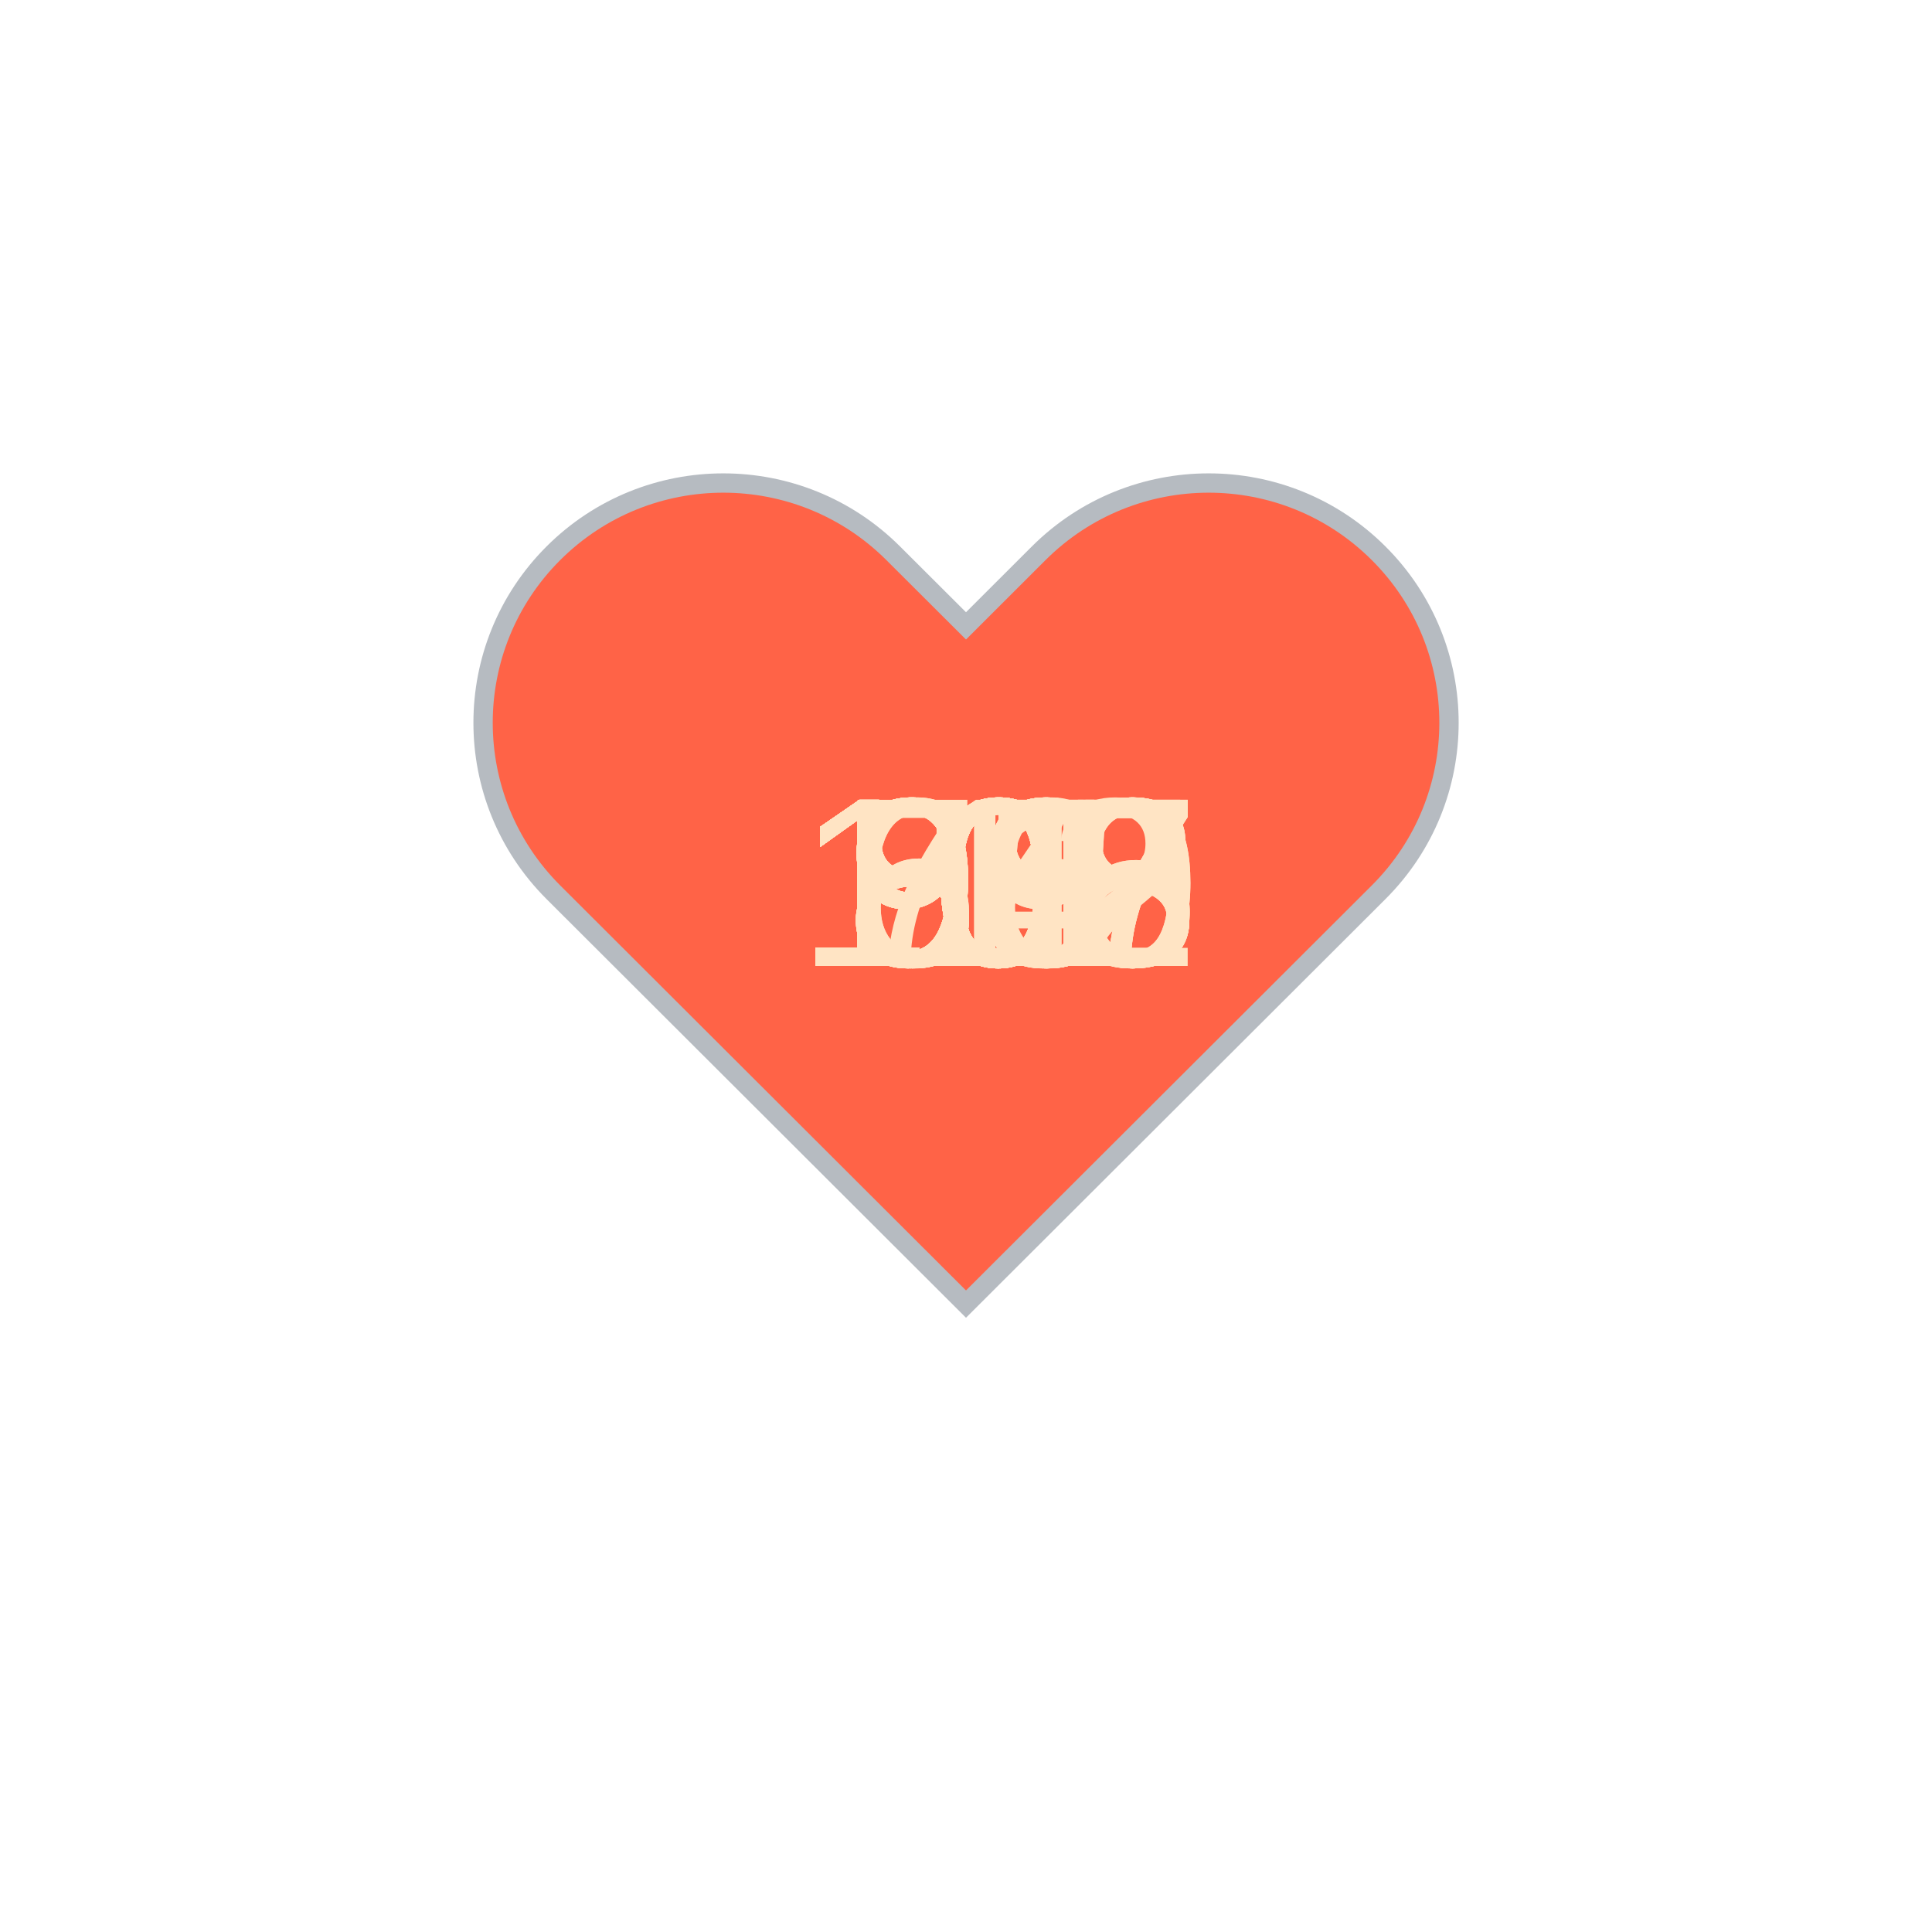
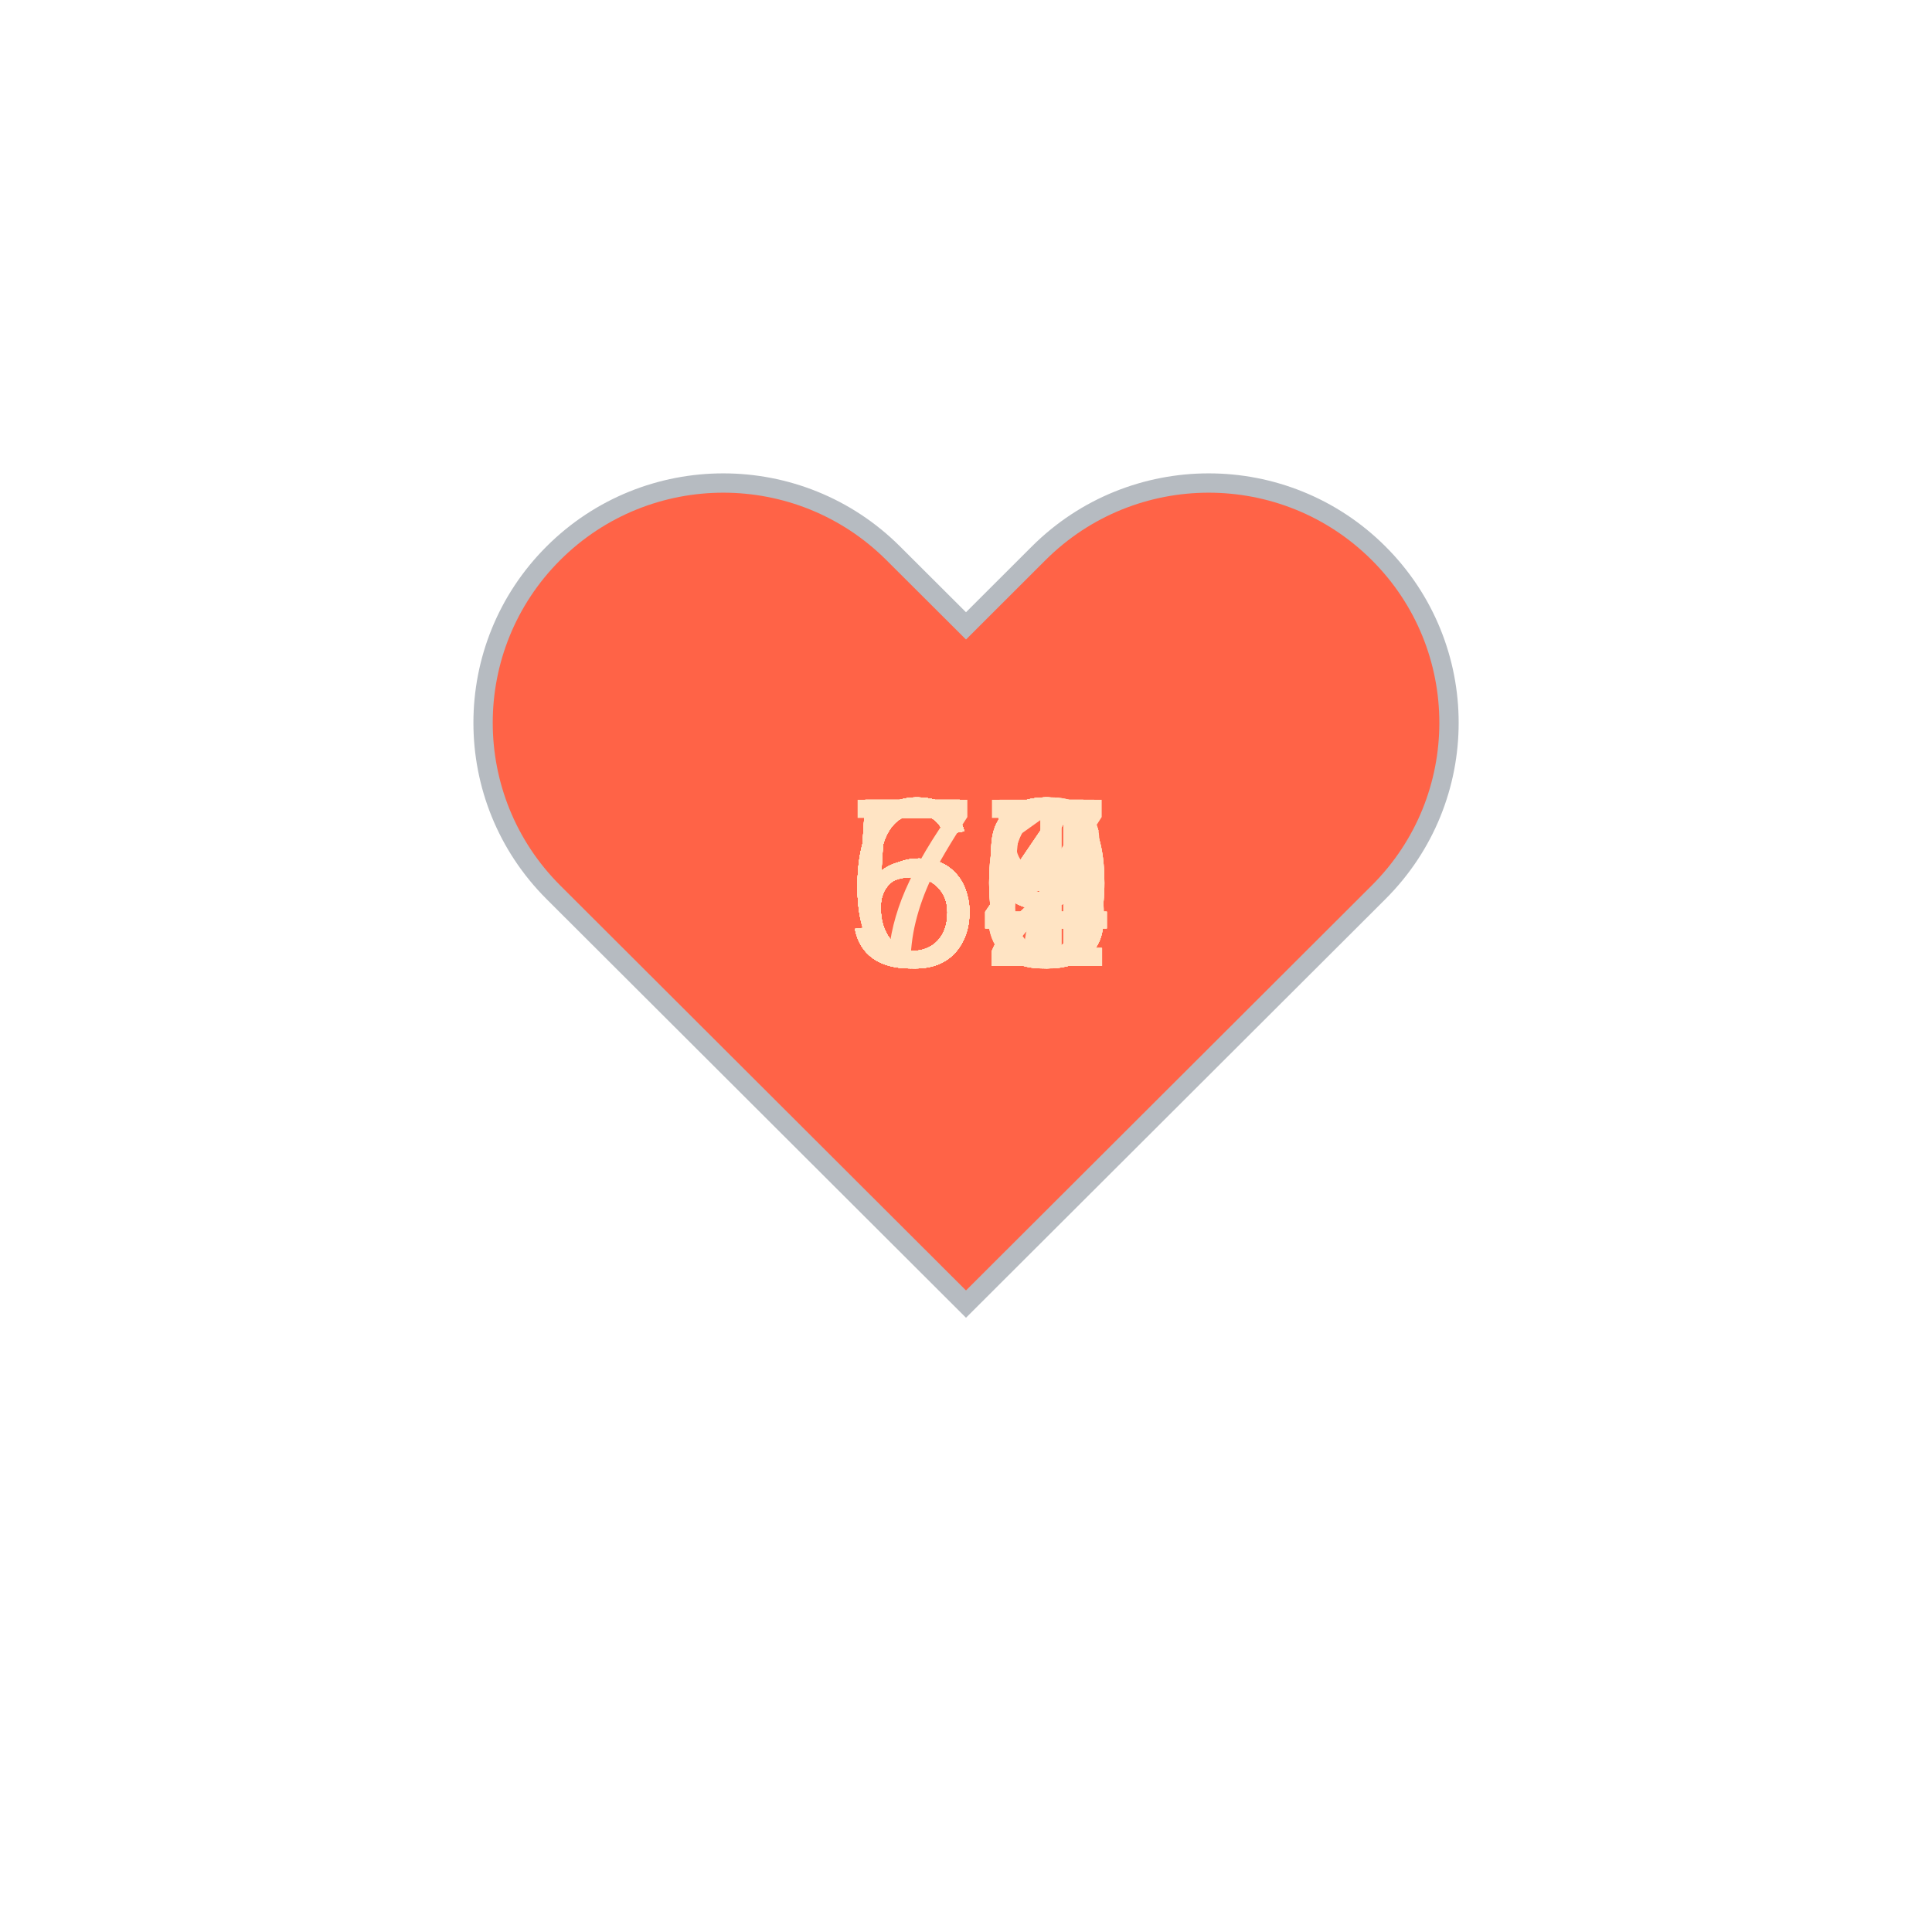
<svg xmlns="http://www.w3.org/2000/svg" baseProfile="full" height="150" version="1.1" viewBox="0,0,200,200" width="150">
  <defs />
  <g transform="translate(100 100)">
    <path d="M92.71,7.27L92.71,7.27c-9.71-9.69-25.46-9.69-35.18,0L50,14.79l-7.54-7.52C32.75-2.42,17-2.42,7.29,7.27v0 c-9.71,9.69-9.71,25.41,0,35.1L50,85l42.71-42.63C102.43,32.68,102.43,16.96,92.71,7.27z" fill="tomato" stroke="#B6BBC1" stroke-width="2" transform="translate(-50 -50)" />
    <animateTransform additive="sum" attributeName="transform" dur="1.2s" repeatCount="indefinite" type="scale" values="1; 1.5; 1.25; 1.5; 1.5; 1;" />
-     <text fill="bisque" style="font-size:25px; font-family:Arial" transform="translate(-17.5 0)">105<animate attributeName="visibility" dur="36.0s" keyTimes="0;0.03;0.07;0.1;0.13;0.17;0.2;0.23;0.27;0.3;0.33;0.37;0.4;0.43;0.47;0.5;0.53;0.57;0.6;0.63;0.67;0.7;0.73;0.77;0.8;0.83;0.87;0.9;0.93;0.97;1.0" repeatCount="indefinite" values="visible;hidden;hidden;hidden;hidden;hidden;hidden;hidden;hidden;hidden;hidden;hidden;hidden;hidden;hidden;hidden;hidden;hidden;hidden;hidden;hidden;hidden;hidden;hidden;hidden;hidden;hidden;hidden;hidden;hidden;hidden" />
+     <text fill="bisque" style="font-size:25px; font-family:Arial" transform="translate(-12.5 0)">62<animate attributeName="visibility" dur="36.0s" keyTimes="0;0.03;0.07;0.1;0.13;0.17;0.2;0.23;0.27;0.3;0.33;0.37;0.4;0.43;0.47;0.5;0.53;0.57;0.6;0.63;0.67;0.7;0.73;0.77;0.8;0.83;0.87;0.9;0.93;0.97;1.0" repeatCount="indefinite" values="visible;hidden;hidden;hidden;hidden;hidden;hidden;hidden;hidden;hidden;hidden;hidden;hidden;hidden;hidden;hidden;hidden;hidden;hidden;hidden;hidden;hidden;hidden;hidden;hidden;hidden;hidden;hidden;hidden;hidden;hidden" />
    </text>
-     <text fill="bisque" style="font-size:25px; font-family:Arial" transform="translate(-17.5 0)">103<animate attributeName="visibility" dur="36.0s" keyTimes="0;0.03;0.07;0.1;0.13;0.17;0.2;0.23;0.27;0.3;0.33;0.37;0.4;0.43;0.47;0.5;0.53;0.57;0.6;0.63;0.67;0.7;0.73;0.77;0.8;0.83;0.87;0.9;0.93;0.97;1.0" repeatCount="indefinite" values="hidden;visible;hidden;hidden;hidden;hidden;hidden;hidden;hidden;hidden;hidden;hidden;hidden;hidden;hidden;hidden;hidden;hidden;hidden;hidden;hidden;hidden;hidden;hidden;hidden;hidden;hidden;hidden;hidden;hidden;hidden" />
+     <text fill="bisque" style="font-size:25px; font-family:Arial" transform="translate(-12.5 0)">60<animate attributeName="visibility" dur="36.0s" keyTimes="0;0.03;0.07;0.1;0.13;0.17;0.2;0.23;0.27;0.3;0.33;0.37;0.4;0.43;0.47;0.5;0.53;0.57;0.6;0.63;0.67;0.7;0.73;0.77;0.8;0.83;0.87;0.9;0.93;0.97;1.0" repeatCount="indefinite" values="hidden;visible;hidden;hidden;hidden;hidden;hidden;hidden;hidden;hidden;hidden;hidden;hidden;hidden;hidden;hidden;hidden;hidden;hidden;hidden;hidden;hidden;hidden;hidden;hidden;hidden;hidden;hidden;hidden;hidden;hidden" />
    </text>
-     <text fill="bisque" style="font-size:25px; font-family:Arial" transform="translate(-17.5 0)">107<animate attributeName="visibility" dur="36.0s" keyTimes="0;0.03;0.07;0.1;0.13;0.17;0.2;0.23;0.27;0.3;0.33;0.37;0.4;0.43;0.47;0.5;0.53;0.57;0.6;0.63;0.67;0.7;0.73;0.77;0.8;0.83;0.87;0.9;0.93;0.97;1.0" repeatCount="indefinite" values="hidden;hidden;visible;hidden;hidden;hidden;hidden;hidden;hidden;hidden;hidden;hidden;hidden;hidden;hidden;hidden;hidden;hidden;hidden;hidden;hidden;hidden;hidden;hidden;hidden;hidden;hidden;hidden;hidden;hidden;hidden" />
+     <text fill="bisque" style="font-size:25px; font-family:Arial" transform="translate(-12.5 0)">63<animate attributeName="visibility" dur="36.0s" keyTimes="0;0.03;0.07;0.1;0.13;0.17;0.2;0.23;0.27;0.3;0.33;0.37;0.4;0.43;0.47;0.5;0.53;0.57;0.6;0.63;0.67;0.7;0.73;0.77;0.8;0.83;0.87;0.9;0.93;0.97;1.0" repeatCount="indefinite" values="hidden;hidden;visible;hidden;hidden;hidden;hidden;hidden;hidden;hidden;hidden;hidden;hidden;hidden;hidden;hidden;hidden;hidden;hidden;hidden;hidden;hidden;hidden;hidden;hidden;hidden;hidden;hidden;hidden;hidden;hidden" />
    </text>
-     <text fill="bisque" style="font-size:25px; font-family:Arial" transform="translate(-17.5 0)">112<animate attributeName="visibility" dur="36.0s" keyTimes="0;0.03;0.07;0.1;0.13;0.17;0.2;0.23;0.27;0.3;0.33;0.37;0.4;0.43;0.47;0.5;0.53;0.57;0.6;0.63;0.67;0.7;0.73;0.77;0.8;0.83;0.87;0.9;0.93;0.97;1.0" repeatCount="indefinite" values="hidden;hidden;hidden;visible;hidden;hidden;hidden;hidden;hidden;hidden;hidden;hidden;hidden;hidden;hidden;hidden;hidden;hidden;hidden;hidden;hidden;hidden;hidden;hidden;hidden;hidden;hidden;hidden;hidden;hidden;hidden" />
+     <text fill="bisque" style="font-size:25px; font-family:Arial" transform="translate(-12.5 0)">65<animate attributeName="visibility" dur="36.0s" keyTimes="0;0.03;0.07;0.1;0.13;0.17;0.2;0.23;0.27;0.3;0.33;0.37;0.4;0.43;0.47;0.5;0.53;0.57;0.6;0.63;0.67;0.7;0.73;0.77;0.8;0.83;0.87;0.9;0.93;0.97;1.0" repeatCount="indefinite" values="hidden;hidden;hidden;visible;hidden;hidden;hidden;hidden;hidden;hidden;hidden;hidden;hidden;hidden;hidden;hidden;hidden;hidden;hidden;hidden;hidden;hidden;hidden;hidden;hidden;hidden;hidden;hidden;hidden;hidden;hidden" />
    </text>
-     <text fill="bisque" style="font-size:25px; font-family:Arial" transform="translate(-17.5 0)">108<animate attributeName="visibility" dur="36.0s" keyTimes="0;0.03;0.07;0.1;0.13;0.17;0.2;0.23;0.27;0.3;0.33;0.37;0.4;0.43;0.47;0.5;0.53;0.57;0.6;0.63;0.67;0.7;0.73;0.77;0.8;0.83;0.87;0.9;0.93;0.97;1.0" repeatCount="indefinite" values="hidden;hidden;hidden;hidden;visible;hidden;hidden;hidden;hidden;hidden;hidden;hidden;hidden;hidden;hidden;hidden;hidden;hidden;hidden;hidden;hidden;hidden;hidden;hidden;hidden;hidden;hidden;hidden;hidden;hidden;hidden" />
+     <text fill="bisque" style="font-size:25px; font-family:Arial" transform="translate(-12.5 0)">63<animate attributeName="visibility" dur="36.0s" keyTimes="0;0.03;0.07;0.1;0.13;0.17;0.2;0.23;0.27;0.3;0.33;0.37;0.4;0.43;0.47;0.5;0.53;0.57;0.6;0.63;0.67;0.7;0.73;0.77;0.8;0.83;0.87;0.9;0.93;0.97;1.0" repeatCount="indefinite" values="hidden;hidden;hidden;hidden;visible;hidden;hidden;hidden;hidden;hidden;hidden;hidden;hidden;hidden;hidden;hidden;hidden;hidden;hidden;hidden;hidden;hidden;hidden;hidden;hidden;hidden;hidden;hidden;hidden;hidden;hidden" />
    </text>
-     <text fill="bisque" style="font-size:25px; font-family:Arial" transform="translate(-17.5 0)">108<animate attributeName="visibility" dur="36.0s" keyTimes="0;0.03;0.07;0.1;0.13;0.17;0.2;0.23;0.27;0.3;0.33;0.37;0.4;0.43;0.47;0.5;0.53;0.57;0.6;0.63;0.67;0.7;0.73;0.77;0.8;0.83;0.87;0.9;0.93;0.97;1.0" repeatCount="indefinite" values="hidden;hidden;hidden;hidden;hidden;visible;hidden;hidden;hidden;hidden;hidden;hidden;hidden;hidden;hidden;hidden;hidden;hidden;hidden;hidden;hidden;hidden;hidden;hidden;hidden;hidden;hidden;hidden;hidden;hidden;hidden" />
+     <text fill="bisque" style="font-size:25px; font-family:Arial" transform="translate(-12.5 0)">59<animate attributeName="visibility" dur="36.0s" keyTimes="0;0.03;0.07;0.1;0.13;0.17;0.2;0.23;0.27;0.3;0.33;0.37;0.4;0.43;0.47;0.5;0.53;0.57;0.6;0.63;0.67;0.7;0.73;0.77;0.8;0.83;0.87;0.9;0.93;0.97;1.0" repeatCount="indefinite" values="hidden;hidden;hidden;hidden;hidden;visible;hidden;hidden;hidden;hidden;hidden;hidden;hidden;hidden;hidden;hidden;hidden;hidden;hidden;hidden;hidden;hidden;hidden;hidden;hidden;hidden;hidden;hidden;hidden;hidden;hidden" />
    </text>
-     <text fill="bisque" style="font-size:25px; font-family:Arial" transform="translate(-17.5 0)">108<animate attributeName="visibility" dur="36.0s" keyTimes="0;0.03;0.07;0.1;0.13;0.17;0.2;0.23;0.27;0.3;0.33;0.37;0.4;0.43;0.47;0.5;0.53;0.57;0.6;0.63;0.67;0.7;0.73;0.77;0.8;0.83;0.87;0.9;0.93;0.97;1.0" repeatCount="indefinite" values="hidden;hidden;hidden;hidden;hidden;hidden;visible;hidden;hidden;hidden;hidden;hidden;hidden;hidden;hidden;hidden;hidden;hidden;hidden;hidden;hidden;hidden;hidden;hidden;hidden;hidden;hidden;hidden;hidden;hidden;hidden" />
+     <text fill="bisque" style="font-size:25px; font-family:Arial" transform="translate(-12.5 0)">59<animate attributeName="visibility" dur="36.0s" keyTimes="0;0.03;0.07;0.1;0.13;0.17;0.2;0.23;0.27;0.3;0.33;0.37;0.4;0.43;0.47;0.5;0.53;0.57;0.6;0.63;0.67;0.7;0.73;0.77;0.8;0.83;0.87;0.9;0.93;0.97;1.0" repeatCount="indefinite" values="hidden;hidden;hidden;hidden;hidden;hidden;visible;hidden;hidden;hidden;hidden;hidden;hidden;hidden;hidden;hidden;hidden;hidden;hidden;hidden;hidden;hidden;hidden;hidden;hidden;hidden;hidden;hidden;hidden;hidden;hidden" />
    </text>
-     <text fill="bisque" style="font-size:25px; font-family:Arial" transform="translate(-17.5 0)">105<animate attributeName="visibility" dur="36.0s" keyTimes="0;0.03;0.07;0.1;0.13;0.17;0.2;0.23;0.27;0.3;0.33;0.37;0.4;0.43;0.47;0.5;0.53;0.57;0.6;0.63;0.67;0.7;0.73;0.77;0.8;0.83;0.87;0.9;0.93;0.97;1.0" repeatCount="indefinite" values="hidden;hidden;hidden;hidden;hidden;hidden;hidden;visible;hidden;hidden;hidden;hidden;hidden;hidden;hidden;hidden;hidden;hidden;hidden;hidden;hidden;hidden;hidden;hidden;hidden;hidden;hidden;hidden;hidden;hidden;hidden" />
+     <text fill="bisque" style="font-size:25px; font-family:Arial" transform="translate(-12.5 0)">60<animate attributeName="visibility" dur="36.0s" keyTimes="0;0.03;0.07;0.1;0.13;0.17;0.2;0.23;0.27;0.3;0.33;0.37;0.4;0.43;0.47;0.5;0.53;0.57;0.6;0.63;0.67;0.7;0.73;0.77;0.8;0.83;0.87;0.9;0.93;0.97;1.0" repeatCount="indefinite" values="hidden;hidden;hidden;hidden;hidden;hidden;hidden;visible;hidden;hidden;hidden;hidden;hidden;hidden;hidden;hidden;hidden;hidden;hidden;hidden;hidden;hidden;hidden;hidden;hidden;hidden;hidden;hidden;hidden;hidden;hidden" />
    </text>
-     <text fill="bisque" style="font-size:25px; font-family:Arial" transform="translate(-17.5 0)">103<animate attributeName="visibility" dur="36.0s" keyTimes="0;0.03;0.07;0.1;0.13;0.17;0.2;0.23;0.27;0.3;0.33;0.37;0.4;0.43;0.47;0.5;0.53;0.57;0.6;0.63;0.67;0.7;0.73;0.77;0.8;0.83;0.87;0.9;0.93;0.97;1.0" repeatCount="indefinite" values="hidden;hidden;hidden;hidden;hidden;hidden;hidden;hidden;visible;hidden;hidden;hidden;hidden;hidden;hidden;hidden;hidden;hidden;hidden;hidden;hidden;hidden;hidden;hidden;hidden;hidden;hidden;hidden;hidden;hidden;hidden" />
+     <text fill="bisque" style="font-size:25px; font-family:Arial" transform="translate(-12.5 0)">61<animate attributeName="visibility" dur="36.0s" keyTimes="0;0.03;0.07;0.1;0.13;0.17;0.2;0.23;0.27;0.3;0.33;0.37;0.4;0.43;0.47;0.5;0.53;0.57;0.6;0.63;0.67;0.7;0.73;0.77;0.8;0.83;0.87;0.9;0.93;0.97;1.0" repeatCount="indefinite" values="hidden;hidden;hidden;hidden;hidden;hidden;hidden;hidden;visible;hidden;hidden;hidden;hidden;hidden;hidden;hidden;hidden;hidden;hidden;hidden;hidden;hidden;hidden;hidden;hidden;hidden;hidden;hidden;hidden;hidden;hidden" />
    </text>
-     <text fill="bisque" style="font-size:25px; font-family:Arial" transform="translate(-12.5 0)">99<animate attributeName="visibility" dur="36.0s" keyTimes="0;0.03;0.07;0.1;0.13;0.17;0.2;0.23;0.27;0.3;0.33;0.37;0.4;0.43;0.47;0.5;0.53;0.57;0.6;0.63;0.67;0.7;0.73;0.77;0.8;0.83;0.87;0.9;0.93;0.97;1.0" repeatCount="indefinite" values="hidden;hidden;hidden;hidden;hidden;hidden;hidden;hidden;hidden;visible;hidden;hidden;hidden;hidden;hidden;hidden;hidden;hidden;hidden;hidden;hidden;hidden;hidden;hidden;hidden;hidden;hidden;hidden;hidden;hidden;hidden" />
+     <text fill="bisque" style="font-size:25px; font-family:Arial" transform="translate(-12.5 0)">62<animate attributeName="visibility" dur="36.0s" keyTimes="0;0.03;0.07;0.1;0.13;0.17;0.2;0.23;0.27;0.3;0.33;0.37;0.4;0.43;0.47;0.5;0.53;0.57;0.6;0.63;0.67;0.7;0.73;0.77;0.8;0.83;0.87;0.9;0.93;0.97;1.0" repeatCount="indefinite" values="hidden;hidden;hidden;hidden;hidden;hidden;hidden;hidden;hidden;visible;hidden;hidden;hidden;hidden;hidden;hidden;hidden;hidden;hidden;hidden;hidden;hidden;hidden;hidden;hidden;hidden;hidden;hidden;hidden;hidden;hidden" />
    </text>
-     <text fill="bisque" style="font-size:25px; font-family:Arial" transform="translate(-17.5 0)">100<animate attributeName="visibility" dur="36.0s" keyTimes="0;0.03;0.07;0.1;0.13;0.17;0.2;0.23;0.27;0.3;0.33;0.37;0.4;0.43;0.47;0.5;0.53;0.57;0.6;0.63;0.67;0.7;0.73;0.77;0.8;0.83;0.87;0.9;0.93;0.97;1.0" repeatCount="indefinite" values="hidden;hidden;hidden;hidden;hidden;hidden;hidden;hidden;hidden;hidden;visible;hidden;hidden;hidden;hidden;hidden;hidden;hidden;hidden;hidden;hidden;hidden;hidden;hidden;hidden;hidden;hidden;hidden;hidden;hidden;hidden" />
+     <text fill="bisque" style="font-size:25px; font-family:Arial" transform="translate(-12.5 0)">63<animate attributeName="visibility" dur="36.0s" keyTimes="0;0.03;0.07;0.1;0.13;0.17;0.2;0.23;0.27;0.3;0.33;0.37;0.4;0.43;0.47;0.5;0.53;0.57;0.6;0.63;0.67;0.7;0.73;0.77;0.8;0.83;0.87;0.9;0.93;0.97;1.0" repeatCount="indefinite" values="hidden;hidden;hidden;hidden;hidden;hidden;hidden;hidden;hidden;hidden;visible;hidden;hidden;hidden;hidden;hidden;hidden;hidden;hidden;hidden;hidden;hidden;hidden;hidden;hidden;hidden;hidden;hidden;hidden;hidden;hidden" />
    </text>
-     <text fill="bisque" style="font-size:25px; font-family:Arial" transform="translate(-12.5 0)">95<animate attributeName="visibility" dur="36.0s" keyTimes="0;0.03;0.07;0.1;0.13;0.17;0.2;0.23;0.27;0.3;0.33;0.37;0.4;0.43;0.47;0.5;0.53;0.57;0.6;0.63;0.67;0.7;0.73;0.77;0.8;0.83;0.87;0.9;0.93;0.97;1.0" repeatCount="indefinite" values="hidden;hidden;hidden;hidden;hidden;hidden;hidden;hidden;hidden;hidden;hidden;visible;hidden;hidden;hidden;hidden;hidden;hidden;hidden;hidden;hidden;hidden;hidden;hidden;hidden;hidden;hidden;hidden;hidden;hidden;hidden" />
+     <text fill="bisque" style="font-size:25px; font-family:Arial" transform="translate(-12.5 0)">60<animate attributeName="visibility" dur="36.0s" keyTimes="0;0.03;0.07;0.1;0.13;0.17;0.2;0.23;0.27;0.3;0.33;0.37;0.4;0.43;0.47;0.5;0.53;0.57;0.6;0.63;0.67;0.7;0.73;0.77;0.8;0.83;0.87;0.9;0.93;0.97;1.0" repeatCount="indefinite" values="hidden;hidden;hidden;hidden;hidden;hidden;hidden;hidden;hidden;hidden;hidden;visible;hidden;hidden;hidden;hidden;hidden;hidden;hidden;hidden;hidden;hidden;hidden;hidden;hidden;hidden;hidden;hidden;hidden;hidden;hidden" />
    </text>
-     <text fill="bisque" style="font-size:25px; font-family:Arial" transform="translate(-12.5 0)">98<animate attributeName="visibility" dur="36.0s" keyTimes="0;0.03;0.07;0.1;0.13;0.17;0.2;0.23;0.27;0.3;0.33;0.37;0.4;0.43;0.47;0.5;0.53;0.57;0.6;0.63;0.67;0.7;0.73;0.77;0.8;0.83;0.87;0.9;0.93;0.97;1.0" repeatCount="indefinite" values="hidden;hidden;hidden;hidden;hidden;hidden;hidden;hidden;hidden;hidden;hidden;hidden;visible;hidden;hidden;hidden;hidden;hidden;hidden;hidden;hidden;hidden;hidden;hidden;hidden;hidden;hidden;hidden;hidden;hidden;hidden" />
+     <text fill="bisque" style="font-size:25px; font-family:Arial" transform="translate(-12.5 0)">64<animate attributeName="visibility" dur="36.0s" keyTimes="0;0.03;0.07;0.1;0.13;0.17;0.2;0.23;0.27;0.3;0.33;0.37;0.4;0.43;0.47;0.5;0.53;0.57;0.6;0.63;0.67;0.7;0.73;0.77;0.8;0.83;0.87;0.9;0.93;0.97;1.0" repeatCount="indefinite" values="hidden;hidden;hidden;hidden;hidden;hidden;hidden;hidden;hidden;hidden;hidden;hidden;visible;hidden;hidden;hidden;hidden;hidden;hidden;hidden;hidden;hidden;hidden;hidden;hidden;hidden;hidden;hidden;hidden;hidden;hidden" />
    </text>
-     <text fill="bisque" style="font-size:25px; font-family:Arial" transform="translate(-12.5 0)">89<animate attributeName="visibility" dur="36.0s" keyTimes="0;0.03;0.07;0.1;0.13;0.17;0.2;0.23;0.27;0.3;0.33;0.37;0.4;0.43;0.47;0.5;0.53;0.57;0.6;0.63;0.67;0.7;0.73;0.77;0.8;0.83;0.87;0.9;0.93;0.97;1.0" repeatCount="indefinite" values="hidden;hidden;hidden;hidden;hidden;hidden;hidden;hidden;hidden;hidden;hidden;hidden;hidden;visible;hidden;hidden;hidden;hidden;hidden;hidden;hidden;hidden;hidden;hidden;hidden;hidden;hidden;hidden;hidden;hidden;hidden" />
+     <text fill="bisque" style="font-size:25px; font-family:Arial" transform="translate(-12.5 0)">64<animate attributeName="visibility" dur="36.0s" keyTimes="0;0.03;0.07;0.1;0.13;0.17;0.2;0.23;0.27;0.3;0.33;0.37;0.4;0.43;0.47;0.5;0.53;0.57;0.6;0.63;0.67;0.7;0.73;0.77;0.8;0.83;0.87;0.9;0.93;0.97;1.0" repeatCount="indefinite" values="hidden;hidden;hidden;hidden;hidden;hidden;hidden;hidden;hidden;hidden;hidden;hidden;hidden;visible;hidden;hidden;hidden;hidden;hidden;hidden;hidden;hidden;hidden;hidden;hidden;hidden;hidden;hidden;hidden;hidden;hidden" />
    </text>
-     <text fill="bisque" style="font-size:25px; font-family:Arial" transform="translate(-12.5 0)">91<animate attributeName="visibility" dur="36.0s" keyTimes="0;0.03;0.07;0.1;0.13;0.17;0.2;0.23;0.27;0.3;0.33;0.37;0.4;0.43;0.47;0.5;0.53;0.57;0.6;0.63;0.67;0.7;0.73;0.77;0.8;0.83;0.87;0.9;0.93;0.97;1.0" repeatCount="indefinite" values="hidden;hidden;hidden;hidden;hidden;hidden;hidden;hidden;hidden;hidden;hidden;hidden;hidden;hidden;visible;hidden;hidden;hidden;hidden;hidden;hidden;hidden;hidden;hidden;hidden;hidden;hidden;hidden;hidden;hidden;hidden" />
+     <text fill="bisque" style="font-size:25px; font-family:Arial" transform="translate(-12.5 0)">59<animate attributeName="visibility" dur="36.0s" keyTimes="0;0.03;0.07;0.1;0.13;0.17;0.2;0.23;0.27;0.3;0.33;0.37;0.4;0.43;0.47;0.5;0.53;0.57;0.6;0.63;0.67;0.7;0.73;0.77;0.8;0.83;0.87;0.9;0.93;0.97;1.0" repeatCount="indefinite" values="hidden;hidden;hidden;hidden;hidden;hidden;hidden;hidden;hidden;hidden;hidden;hidden;hidden;hidden;visible;hidden;hidden;hidden;hidden;hidden;hidden;hidden;hidden;hidden;hidden;hidden;hidden;hidden;hidden;hidden;hidden" />
    </text>
-     <text fill="bisque" style="font-size:25px; font-family:Arial" transform="translate(-17.5 0)">102<animate attributeName="visibility" dur="36.0s" keyTimes="0;0.03;0.07;0.1;0.13;0.17;0.2;0.23;0.27;0.3;0.33;0.37;0.4;0.43;0.47;0.5;0.53;0.57;0.6;0.63;0.67;0.7;0.73;0.77;0.8;0.83;0.87;0.9;0.93;0.97;1.0" repeatCount="indefinite" values="hidden;hidden;hidden;hidden;hidden;hidden;hidden;hidden;hidden;hidden;hidden;hidden;hidden;hidden;hidden;visible;hidden;hidden;hidden;hidden;hidden;hidden;hidden;hidden;hidden;hidden;hidden;hidden;hidden;hidden;hidden" />
+     <text fill="bisque" style="font-size:25px; font-family:Arial" transform="translate(-12.5 0)">63<animate attributeName="visibility" dur="36.0s" keyTimes="0;0.03;0.07;0.1;0.13;0.17;0.2;0.23;0.27;0.3;0.33;0.37;0.4;0.43;0.47;0.5;0.53;0.57;0.6;0.63;0.67;0.7;0.73;0.77;0.8;0.83;0.87;0.9;0.93;0.97;1.0" repeatCount="indefinite" values="hidden;hidden;hidden;hidden;hidden;hidden;hidden;hidden;hidden;hidden;hidden;hidden;hidden;hidden;hidden;visible;hidden;hidden;hidden;hidden;hidden;hidden;hidden;hidden;hidden;hidden;hidden;hidden;hidden;hidden;hidden" />
    </text>
-     <text fill="bisque" style="font-size:25px; font-family:Arial" transform="translate(-17.5 0)">100<animate attributeName="visibility" dur="36.0s" keyTimes="0;0.03;0.07;0.1;0.13;0.17;0.2;0.23;0.27;0.3;0.33;0.37;0.4;0.43;0.47;0.5;0.53;0.57;0.6;0.63;0.67;0.7;0.73;0.77;0.8;0.83;0.87;0.9;0.93;0.97;1.0" repeatCount="indefinite" values="hidden;hidden;hidden;hidden;hidden;hidden;hidden;hidden;hidden;hidden;hidden;hidden;hidden;hidden;hidden;hidden;visible;hidden;hidden;hidden;hidden;hidden;hidden;hidden;hidden;hidden;hidden;hidden;hidden;hidden;hidden" />
+     <text fill="bisque" style="font-size:25px; font-family:Arial" transform="translate(-12.5 0)">53<animate attributeName="visibility" dur="36.0s" keyTimes="0;0.03;0.07;0.1;0.13;0.17;0.2;0.23;0.27;0.3;0.33;0.37;0.4;0.43;0.47;0.5;0.53;0.57;0.6;0.63;0.67;0.7;0.73;0.77;0.8;0.83;0.87;0.9;0.93;0.97;1.0" repeatCount="indefinite" values="hidden;hidden;hidden;hidden;hidden;hidden;hidden;hidden;hidden;hidden;hidden;hidden;hidden;hidden;hidden;hidden;visible;hidden;hidden;hidden;hidden;hidden;hidden;hidden;hidden;hidden;hidden;hidden;hidden;hidden;hidden" />
    </text>
-     <text fill="bisque" style="font-size:25px; font-family:Arial" transform="translate(-17.5 0)">107<animate attributeName="visibility" dur="36.0s" keyTimes="0;0.03;0.07;0.1;0.13;0.17;0.2;0.23;0.27;0.3;0.33;0.37;0.4;0.43;0.47;0.5;0.53;0.57;0.6;0.63;0.67;0.7;0.73;0.77;0.8;0.83;0.87;0.9;0.93;0.97;1.0" repeatCount="indefinite" values="hidden;hidden;hidden;hidden;hidden;hidden;hidden;hidden;hidden;hidden;hidden;hidden;hidden;hidden;hidden;hidden;hidden;visible;hidden;hidden;hidden;hidden;hidden;hidden;hidden;hidden;hidden;hidden;hidden;hidden;hidden" />
+     <text fill="bisque" style="font-size:25px; font-family:Arial" transform="translate(-12.5 0)">58<animate attributeName="visibility" dur="36.0s" keyTimes="0;0.03;0.07;0.1;0.13;0.17;0.2;0.23;0.27;0.3;0.33;0.37;0.4;0.43;0.47;0.5;0.53;0.57;0.6;0.63;0.67;0.7;0.73;0.77;0.8;0.83;0.87;0.9;0.93;0.97;1.0" repeatCount="indefinite" values="hidden;hidden;hidden;hidden;hidden;hidden;hidden;hidden;hidden;hidden;hidden;hidden;hidden;hidden;hidden;hidden;hidden;visible;hidden;hidden;hidden;hidden;hidden;hidden;hidden;hidden;hidden;hidden;hidden;hidden;hidden" />
    </text>
-     <text fill="bisque" style="font-size:25px; font-family:Arial" transform="translate(-17.5 0)">107<animate attributeName="visibility" dur="36.0s" keyTimes="0;0.03;0.07;0.1;0.13;0.17;0.2;0.23;0.27;0.3;0.33;0.37;0.4;0.43;0.47;0.5;0.53;0.57;0.6;0.63;0.67;0.7;0.73;0.77;0.8;0.83;0.87;0.9;0.93;0.97;1.0" repeatCount="indefinite" values="hidden;hidden;hidden;hidden;hidden;hidden;hidden;hidden;hidden;hidden;hidden;hidden;hidden;hidden;hidden;hidden;hidden;hidden;visible;hidden;hidden;hidden;hidden;hidden;hidden;hidden;hidden;hidden;hidden;hidden;hidden" />
+     <text fill="bisque" style="font-size:25px; font-family:Arial" transform="translate(-12.5 0)">63<animate attributeName="visibility" dur="36.0s" keyTimes="0;0.03;0.07;0.1;0.13;0.17;0.2;0.23;0.27;0.3;0.33;0.37;0.4;0.43;0.47;0.5;0.53;0.57;0.6;0.63;0.67;0.7;0.73;0.77;0.8;0.83;0.87;0.9;0.93;0.97;1.0" repeatCount="indefinite" values="hidden;hidden;hidden;hidden;hidden;hidden;hidden;hidden;hidden;hidden;hidden;hidden;hidden;hidden;hidden;hidden;hidden;hidden;visible;hidden;hidden;hidden;hidden;hidden;hidden;hidden;hidden;hidden;hidden;hidden;hidden" />
    </text>
-     <text fill="bisque" style="font-size:25px; font-family:Arial" transform="translate(-12.5 0)">95<animate attributeName="visibility" dur="36.0s" keyTimes="0;0.03;0.07;0.1;0.13;0.17;0.2;0.23;0.27;0.3;0.33;0.37;0.4;0.43;0.47;0.5;0.53;0.57;0.6;0.63;0.67;0.7;0.73;0.77;0.8;0.83;0.87;0.9;0.93;0.97;1.0" repeatCount="indefinite" values="hidden;hidden;hidden;hidden;hidden;hidden;hidden;hidden;hidden;hidden;hidden;hidden;hidden;hidden;hidden;hidden;hidden;hidden;hidden;visible;hidden;hidden;hidden;hidden;hidden;hidden;hidden;hidden;hidden;hidden;hidden" />
+     <text fill="bisque" style="font-size:25px; font-family:Arial" transform="translate(-12.5 0)">60<animate attributeName="visibility" dur="36.0s" keyTimes="0;0.03;0.07;0.1;0.13;0.17;0.2;0.23;0.27;0.3;0.33;0.37;0.4;0.43;0.47;0.5;0.53;0.57;0.6;0.63;0.67;0.7;0.73;0.77;0.8;0.83;0.87;0.9;0.93;0.97;1.0" repeatCount="indefinite" values="hidden;hidden;hidden;hidden;hidden;hidden;hidden;hidden;hidden;hidden;hidden;hidden;hidden;hidden;hidden;hidden;hidden;hidden;hidden;visible;hidden;hidden;hidden;hidden;hidden;hidden;hidden;hidden;hidden;hidden;hidden" />
    </text>
-     <text fill="bisque" style="font-size:25px; font-family:Arial" transform="translate(-17.5 0)">103<animate attributeName="visibility" dur="36.0s" keyTimes="0;0.03;0.07;0.1;0.13;0.17;0.2;0.23;0.27;0.3;0.33;0.37;0.4;0.43;0.47;0.5;0.53;0.57;0.6;0.63;0.67;0.7;0.73;0.77;0.8;0.83;0.87;0.9;0.93;0.97;1.0" repeatCount="indefinite" values="hidden;hidden;hidden;hidden;hidden;hidden;hidden;hidden;hidden;hidden;hidden;hidden;hidden;hidden;hidden;hidden;hidden;hidden;hidden;hidden;visible;hidden;hidden;hidden;hidden;hidden;hidden;hidden;hidden;hidden;hidden" />
+     <text fill="bisque" style="font-size:25px; font-family:Arial" transform="translate(-12.5 0)">57<animate attributeName="visibility" dur="36.0s" keyTimes="0;0.03;0.07;0.1;0.13;0.17;0.2;0.23;0.27;0.3;0.33;0.37;0.4;0.43;0.47;0.5;0.53;0.57;0.6;0.63;0.67;0.7;0.73;0.77;0.8;0.83;0.87;0.9;0.93;0.97;1.0" repeatCount="indefinite" values="hidden;hidden;hidden;hidden;hidden;hidden;hidden;hidden;hidden;hidden;hidden;hidden;hidden;hidden;hidden;hidden;hidden;hidden;hidden;hidden;visible;hidden;hidden;hidden;hidden;hidden;hidden;hidden;hidden;hidden;hidden" />
    </text>
-     <text fill="bisque" style="font-size:25px; font-family:Arial" transform="translate(-12.5 0)">83<animate attributeName="visibility" dur="36.0s" keyTimes="0;0.03;0.07;0.1;0.13;0.17;0.2;0.23;0.27;0.3;0.33;0.37;0.4;0.43;0.47;0.5;0.53;0.57;0.6;0.63;0.67;0.7;0.73;0.77;0.8;0.83;0.87;0.9;0.93;0.97;1.0" repeatCount="indefinite" values="hidden;hidden;hidden;hidden;hidden;hidden;hidden;hidden;hidden;hidden;hidden;hidden;hidden;hidden;hidden;hidden;hidden;hidden;hidden;hidden;hidden;visible;hidden;hidden;hidden;hidden;hidden;hidden;hidden;hidden;hidden" />
+     <text fill="bisque" style="font-size:25px; font-family:Arial" transform="translate(-12.5 0)">59<animate attributeName="visibility" dur="36.0s" keyTimes="0;0.03;0.07;0.1;0.13;0.17;0.2;0.23;0.27;0.3;0.33;0.37;0.4;0.43;0.47;0.5;0.53;0.57;0.6;0.63;0.67;0.7;0.73;0.77;0.8;0.83;0.87;0.9;0.93;0.97;1.0" repeatCount="indefinite" values="hidden;hidden;hidden;hidden;hidden;hidden;hidden;hidden;hidden;hidden;hidden;hidden;hidden;hidden;hidden;hidden;hidden;hidden;hidden;hidden;hidden;visible;hidden;hidden;hidden;hidden;hidden;hidden;hidden;hidden;hidden" />
    </text>
-     <text fill="bisque" style="font-size:25px; font-family:Arial" transform="translate(-12.5 0)">93<animate attributeName="visibility" dur="36.0s" keyTimes="0;0.03;0.07;0.1;0.13;0.17;0.2;0.23;0.27;0.3;0.33;0.37;0.4;0.43;0.47;0.5;0.53;0.57;0.6;0.63;0.67;0.7;0.73;0.77;0.8;0.83;0.87;0.9;0.93;0.97;1.0" repeatCount="indefinite" values="hidden;hidden;hidden;hidden;hidden;hidden;hidden;hidden;hidden;hidden;hidden;hidden;hidden;hidden;hidden;hidden;hidden;hidden;hidden;hidden;hidden;hidden;visible;hidden;hidden;hidden;hidden;hidden;hidden;hidden;hidden" />
+     <text fill="bisque" style="font-size:25px; font-family:Arial" transform="translate(-12.5 0)">54<animate attributeName="visibility" dur="36.0s" keyTimes="0;0.03;0.07;0.1;0.13;0.17;0.2;0.23;0.27;0.3;0.33;0.37;0.4;0.43;0.47;0.5;0.53;0.57;0.6;0.63;0.67;0.7;0.73;0.77;0.8;0.83;0.87;0.9;0.93;0.97;1.0" repeatCount="indefinite" values="hidden;hidden;hidden;hidden;hidden;hidden;hidden;hidden;hidden;hidden;hidden;hidden;hidden;hidden;hidden;hidden;hidden;hidden;hidden;hidden;hidden;hidden;visible;hidden;hidden;hidden;hidden;hidden;hidden;hidden;hidden" />
    </text>
-     <text fill="bisque" style="font-size:25px; font-family:Arial" transform="translate(-12.5 0)">88<animate attributeName="visibility" dur="36.0s" keyTimes="0;0.03;0.07;0.1;0.13;0.17;0.2;0.23;0.27;0.3;0.33;0.37;0.4;0.43;0.47;0.5;0.53;0.57;0.6;0.63;0.67;0.7;0.73;0.77;0.8;0.83;0.87;0.9;0.93;0.97;1.0" repeatCount="indefinite" values="hidden;hidden;hidden;hidden;hidden;hidden;hidden;hidden;hidden;hidden;hidden;hidden;hidden;hidden;hidden;hidden;hidden;hidden;hidden;hidden;hidden;hidden;hidden;visible;hidden;hidden;hidden;hidden;hidden;hidden;hidden" />
+     <text fill="bisque" style="font-size:25px; font-family:Arial" transform="translate(-12.5 0)">59<animate attributeName="visibility" dur="36.0s" keyTimes="0;0.03;0.07;0.1;0.13;0.17;0.2;0.23;0.27;0.3;0.33;0.37;0.4;0.43;0.47;0.5;0.53;0.57;0.6;0.63;0.67;0.7;0.73;0.77;0.8;0.83;0.87;0.9;0.93;0.97;1.0" repeatCount="indefinite" values="hidden;hidden;hidden;hidden;hidden;hidden;hidden;hidden;hidden;hidden;hidden;hidden;hidden;hidden;hidden;hidden;hidden;hidden;hidden;hidden;hidden;hidden;hidden;visible;hidden;hidden;hidden;hidden;hidden;hidden;hidden" />
    </text>
-     <text fill="bisque" style="font-size:25px; font-family:Arial" transform="translate(-12.5 0)">93<animate attributeName="visibility" dur="36.0s" keyTimes="0;0.03;0.07;0.1;0.13;0.17;0.2;0.23;0.27;0.3;0.33;0.37;0.4;0.43;0.47;0.5;0.53;0.57;0.6;0.63;0.67;0.7;0.73;0.77;0.8;0.83;0.87;0.9;0.93;0.97;1.0" repeatCount="indefinite" values="hidden;hidden;hidden;hidden;hidden;hidden;hidden;hidden;hidden;hidden;hidden;hidden;hidden;hidden;hidden;hidden;hidden;hidden;hidden;hidden;hidden;hidden;hidden;hidden;visible;hidden;hidden;hidden;hidden;hidden;hidden" />
+     <text fill="bisque" style="font-size:25px; font-family:Arial" transform="translate(-12.5 0)">54<animate attributeName="visibility" dur="36.0s" keyTimes="0;0.03;0.07;0.1;0.13;0.17;0.2;0.23;0.27;0.3;0.33;0.37;0.4;0.43;0.47;0.5;0.53;0.57;0.6;0.63;0.67;0.7;0.73;0.77;0.8;0.83;0.87;0.9;0.93;0.97;1.0" repeatCount="indefinite" values="hidden;hidden;hidden;hidden;hidden;hidden;hidden;hidden;hidden;hidden;hidden;hidden;hidden;hidden;hidden;hidden;hidden;hidden;hidden;hidden;hidden;hidden;hidden;hidden;visible;hidden;hidden;hidden;hidden;hidden;hidden" />
    </text>
-     <text fill="bisque" style="font-size:25px; font-family:Arial" transform="translate(-12.5 0)">88<animate attributeName="visibility" dur="36.0s" keyTimes="0;0.03;0.07;0.1;0.13;0.17;0.2;0.23;0.27;0.3;0.33;0.37;0.4;0.43;0.47;0.5;0.53;0.57;0.6;0.63;0.67;0.7;0.73;0.77;0.8;0.83;0.87;0.9;0.93;0.97;1.0" repeatCount="indefinite" values="hidden;hidden;hidden;hidden;hidden;hidden;hidden;hidden;hidden;hidden;hidden;hidden;hidden;hidden;hidden;hidden;hidden;hidden;hidden;hidden;hidden;hidden;hidden;hidden;hidden;visible;hidden;hidden;hidden;hidden;hidden" />
+     <text fill="bisque" style="font-size:25px; font-family:Arial" transform="translate(-12.5 0)">56<animate attributeName="visibility" dur="36.0s" keyTimes="0;0.03;0.07;0.1;0.13;0.17;0.2;0.23;0.27;0.3;0.33;0.37;0.4;0.43;0.47;0.5;0.53;0.57;0.6;0.63;0.67;0.7;0.73;0.77;0.8;0.83;0.87;0.9;0.93;0.97;1.0" repeatCount="indefinite" values="hidden;hidden;hidden;hidden;hidden;hidden;hidden;hidden;hidden;hidden;hidden;hidden;hidden;hidden;hidden;hidden;hidden;hidden;hidden;hidden;hidden;hidden;hidden;hidden;hidden;visible;hidden;hidden;hidden;hidden;hidden" />
    </text>
-     <text fill="bisque" style="font-size:25px; font-family:Arial" transform="translate(-12.5 0)">85<animate attributeName="visibility" dur="36.0s" keyTimes="0;0.03;0.07;0.1;0.13;0.17;0.2;0.23;0.27;0.3;0.33;0.37;0.4;0.43;0.47;0.5;0.53;0.57;0.6;0.63;0.67;0.7;0.73;0.77;0.8;0.83;0.87;0.9;0.93;0.97;1.0" repeatCount="indefinite" values="hidden;hidden;hidden;hidden;hidden;hidden;hidden;hidden;hidden;hidden;hidden;hidden;hidden;hidden;hidden;hidden;hidden;hidden;hidden;hidden;hidden;hidden;hidden;hidden;hidden;hidden;visible;hidden;hidden;hidden;hidden" />
+     <text fill="bisque" style="font-size:25px; font-family:Arial" transform="translate(-12.5 0)">54<animate attributeName="visibility" dur="36.0s" keyTimes="0;0.03;0.07;0.1;0.13;0.17;0.2;0.23;0.27;0.3;0.33;0.37;0.4;0.43;0.47;0.5;0.53;0.57;0.6;0.63;0.67;0.7;0.73;0.77;0.8;0.83;0.87;0.9;0.93;0.97;1.0" repeatCount="indefinite" values="hidden;hidden;hidden;hidden;hidden;hidden;hidden;hidden;hidden;hidden;hidden;hidden;hidden;hidden;hidden;hidden;hidden;hidden;hidden;hidden;hidden;hidden;hidden;hidden;hidden;hidden;visible;hidden;hidden;hidden;hidden" />
    </text>
-     <text fill="bisque" style="font-size:25px; font-family:Arial" transform="translate(-12.5 0)">74<animate attributeName="visibility" dur="36.0s" keyTimes="0;0.03;0.07;0.1;0.13;0.17;0.2;0.23;0.27;0.3;0.33;0.37;0.4;0.43;0.47;0.5;0.53;0.57;0.6;0.63;0.67;0.7;0.73;0.77;0.8;0.83;0.87;0.9;0.93;0.97;1.0" repeatCount="indefinite" values="hidden;hidden;hidden;hidden;hidden;hidden;hidden;hidden;hidden;hidden;hidden;hidden;hidden;hidden;hidden;hidden;hidden;hidden;hidden;hidden;hidden;hidden;hidden;hidden;hidden;hidden;hidden;visible;hidden;hidden;hidden" />
+     <text fill="bisque" style="font-size:25px; font-family:Arial" transform="translate(-12.5 0)">65<animate attributeName="visibility" dur="36.0s" keyTimes="0;0.03;0.07;0.1;0.13;0.17;0.2;0.23;0.27;0.3;0.33;0.37;0.4;0.43;0.47;0.5;0.53;0.57;0.6;0.63;0.67;0.7;0.73;0.77;0.8;0.83;0.87;0.9;0.93;0.97;1.0" repeatCount="indefinite" values="hidden;hidden;hidden;hidden;hidden;hidden;hidden;hidden;hidden;hidden;hidden;hidden;hidden;hidden;hidden;hidden;hidden;hidden;hidden;hidden;hidden;hidden;hidden;hidden;hidden;hidden;hidden;visible;hidden;hidden;hidden" />
    </text>
-     <text fill="bisque" style="font-size:25px; font-family:Arial" transform="translate(-12.5 0)">68<animate attributeName="visibility" dur="36.0s" keyTimes="0;0.03;0.07;0.1;0.13;0.17;0.2;0.23;0.27;0.3;0.33;0.37;0.4;0.43;0.47;0.5;0.53;0.57;0.6;0.63;0.67;0.7;0.73;0.77;0.8;0.83;0.87;0.9;0.93;0.97;1.0" repeatCount="indefinite" values="hidden;hidden;hidden;hidden;hidden;hidden;hidden;hidden;hidden;hidden;hidden;hidden;hidden;hidden;hidden;hidden;hidden;hidden;hidden;hidden;hidden;hidden;hidden;hidden;hidden;hidden;hidden;hidden;visible;hidden;hidden" />
+     <text fill="bisque" style="font-size:25px; font-family:Arial" transform="translate(-12.5 0)">66<animate attributeName="visibility" dur="36.0s" keyTimes="0;0.03;0.07;0.1;0.13;0.17;0.2;0.23;0.27;0.3;0.33;0.37;0.4;0.43;0.47;0.5;0.53;0.57;0.6;0.63;0.67;0.7;0.73;0.77;0.8;0.83;0.87;0.9;0.93;0.97;1.0" repeatCount="indefinite" values="hidden;hidden;hidden;hidden;hidden;hidden;hidden;hidden;hidden;hidden;hidden;hidden;hidden;hidden;hidden;hidden;hidden;hidden;hidden;hidden;hidden;hidden;hidden;hidden;hidden;hidden;hidden;hidden;visible;hidden;hidden" />
    </text>
-     <text fill="bisque" style="font-size:25px; font-family:Arial" transform="translate(-12.5 0)">66<animate attributeName="visibility" dur="36.0s" keyTimes="0;0.03;0.07;0.1;0.13;0.17;0.2;0.23;0.27;0.3;0.33;0.37;0.4;0.43;0.47;0.5;0.53;0.57;0.6;0.63;0.67;0.7;0.73;0.77;0.8;0.83;0.87;0.9;0.93;0.97;1.0" repeatCount="indefinite" values="hidden;hidden;hidden;hidden;hidden;hidden;hidden;hidden;hidden;hidden;hidden;hidden;hidden;hidden;hidden;hidden;hidden;hidden;hidden;hidden;hidden;hidden;hidden;hidden;hidden;hidden;hidden;hidden;hidden;visible;hidden" />
+     <text fill="bisque" style="font-size:25px; font-family:Arial" transform="translate(-12.5 0)">72<animate attributeName="visibility" dur="36.0s" keyTimes="0;0.03;0.07;0.1;0.13;0.17;0.2;0.23;0.27;0.3;0.33;0.37;0.4;0.43;0.47;0.5;0.53;0.57;0.6;0.63;0.67;0.7;0.73;0.77;0.8;0.83;0.87;0.9;0.93;0.97;1.0" repeatCount="indefinite" values="hidden;hidden;hidden;hidden;hidden;hidden;hidden;hidden;hidden;hidden;hidden;hidden;hidden;hidden;hidden;hidden;hidden;hidden;hidden;hidden;hidden;hidden;hidden;hidden;hidden;hidden;hidden;hidden;hidden;visible;hidden" />
    </text>
  </g>
</svg>
